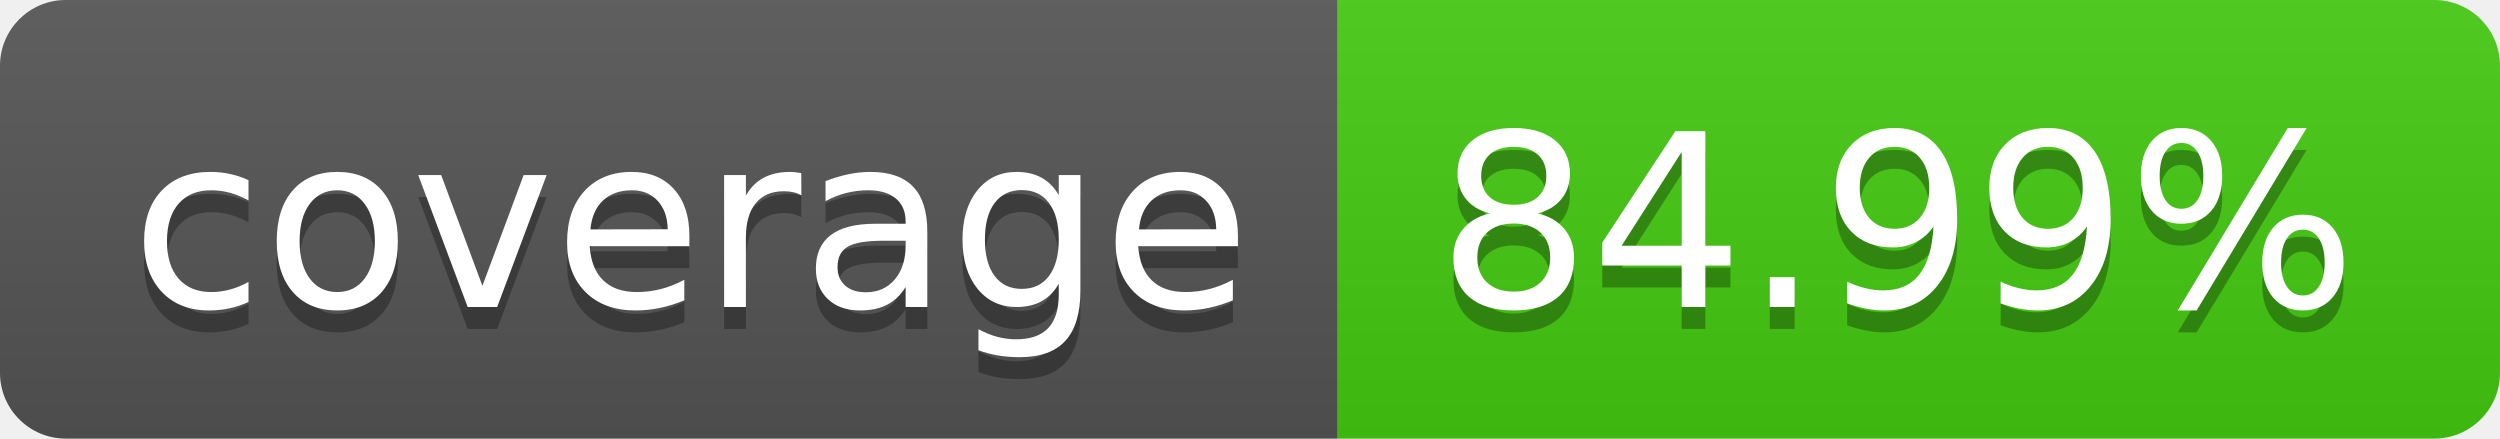
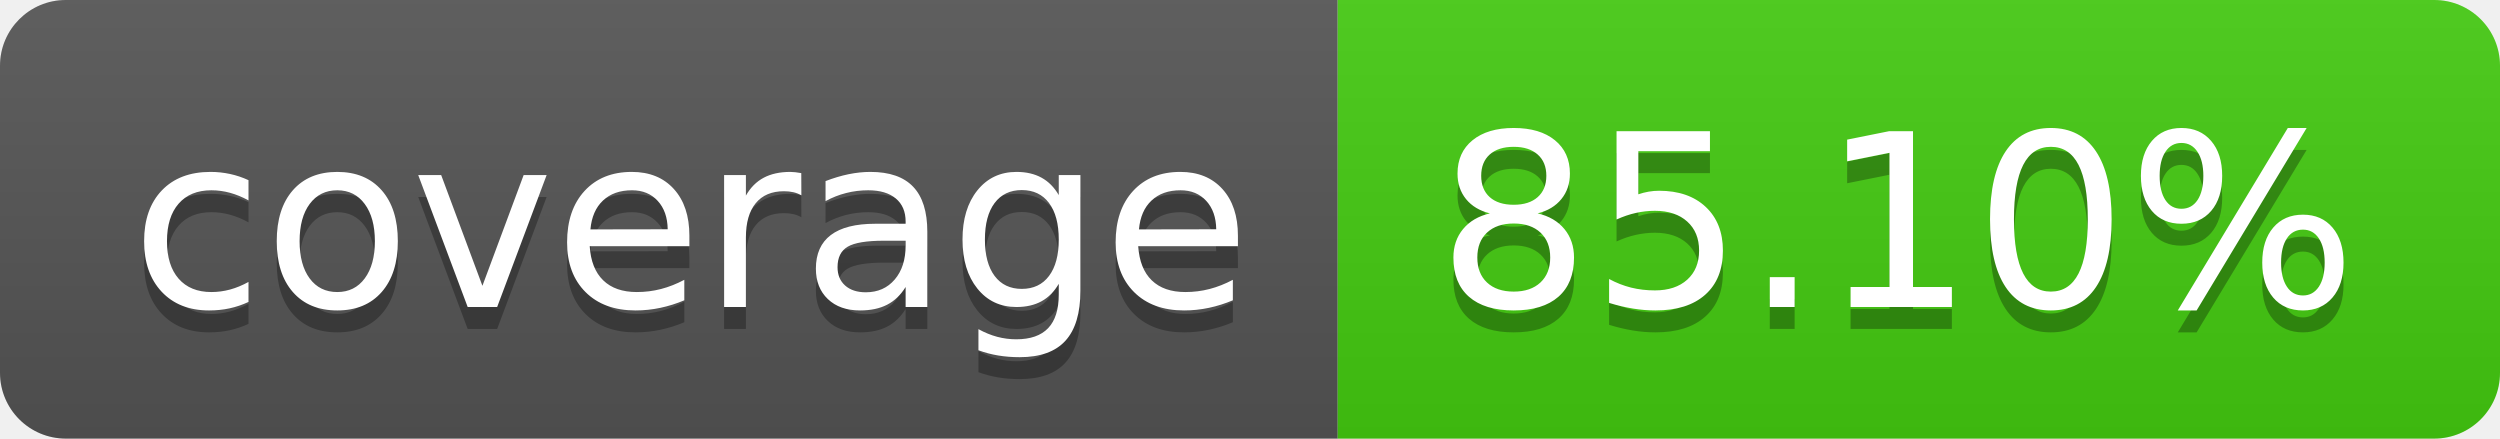
- <svg xmlns="http://www.w3.org/2000/svg" width="114" height="20" role="img" aria-label="coverage: 84.99%">
+ <svg xmlns="http://www.w3.org/2000/svg" width="114" height="20" role="img" aria-label="coverage: 85.10%">
  <linearGradient id="s" x2="0" y2="100%">
    <stop offset="0" stop-color="#bbb" stop-opacity=".1" />
    <stop offset="1" stop-opacity=".1" />
  </linearGradient>
  <clipPath id="r">
    <rect width="114" height="20" rx="3" fill="#fff" />
  </clipPath>
  <g clip-path="url(#r)">
    <rect width="61" height="20" fill="#555" />
    <rect x="61" width="53" height="20" fill="#4c1" />
    <rect width="114" height="20" fill="url(#s)" />
  </g>
  <g fill="#fff" text-anchor="middle" font-family="Verdana,Geneva,DejaVu Sans,sans-serif" text-rendering="geometricPrecision" font-size="110">
    <text aria-hidden="true" x="315" y="150" fill="#010101" fill-opacity=".3" transform="scale(.1)" textLength="510">coverage</text>
    <text x="315" y="140" transform="scale(.1)" fill="#fff" textLength="510">coverage</text>
-     <text aria-hidden="true" x="865" y="150" fill="#010101" fill-opacity=".3" transform="scale(.1)" textLength="430">84.99%</text>
-     <text x="865" y="140" transform="scale(.1)" fill="#fff" textLength="430">84.99%</text>
+     <text aria-hidden="true" x="865" y="150" fill="#010101" fill-opacity=".3" transform="scale(.1)" textLength="430">85.10%</text>
+     <text x="865" y="140" transform="scale(.1)" fill="#fff" textLength="430">85.10%</text>
  </g>
</svg>
